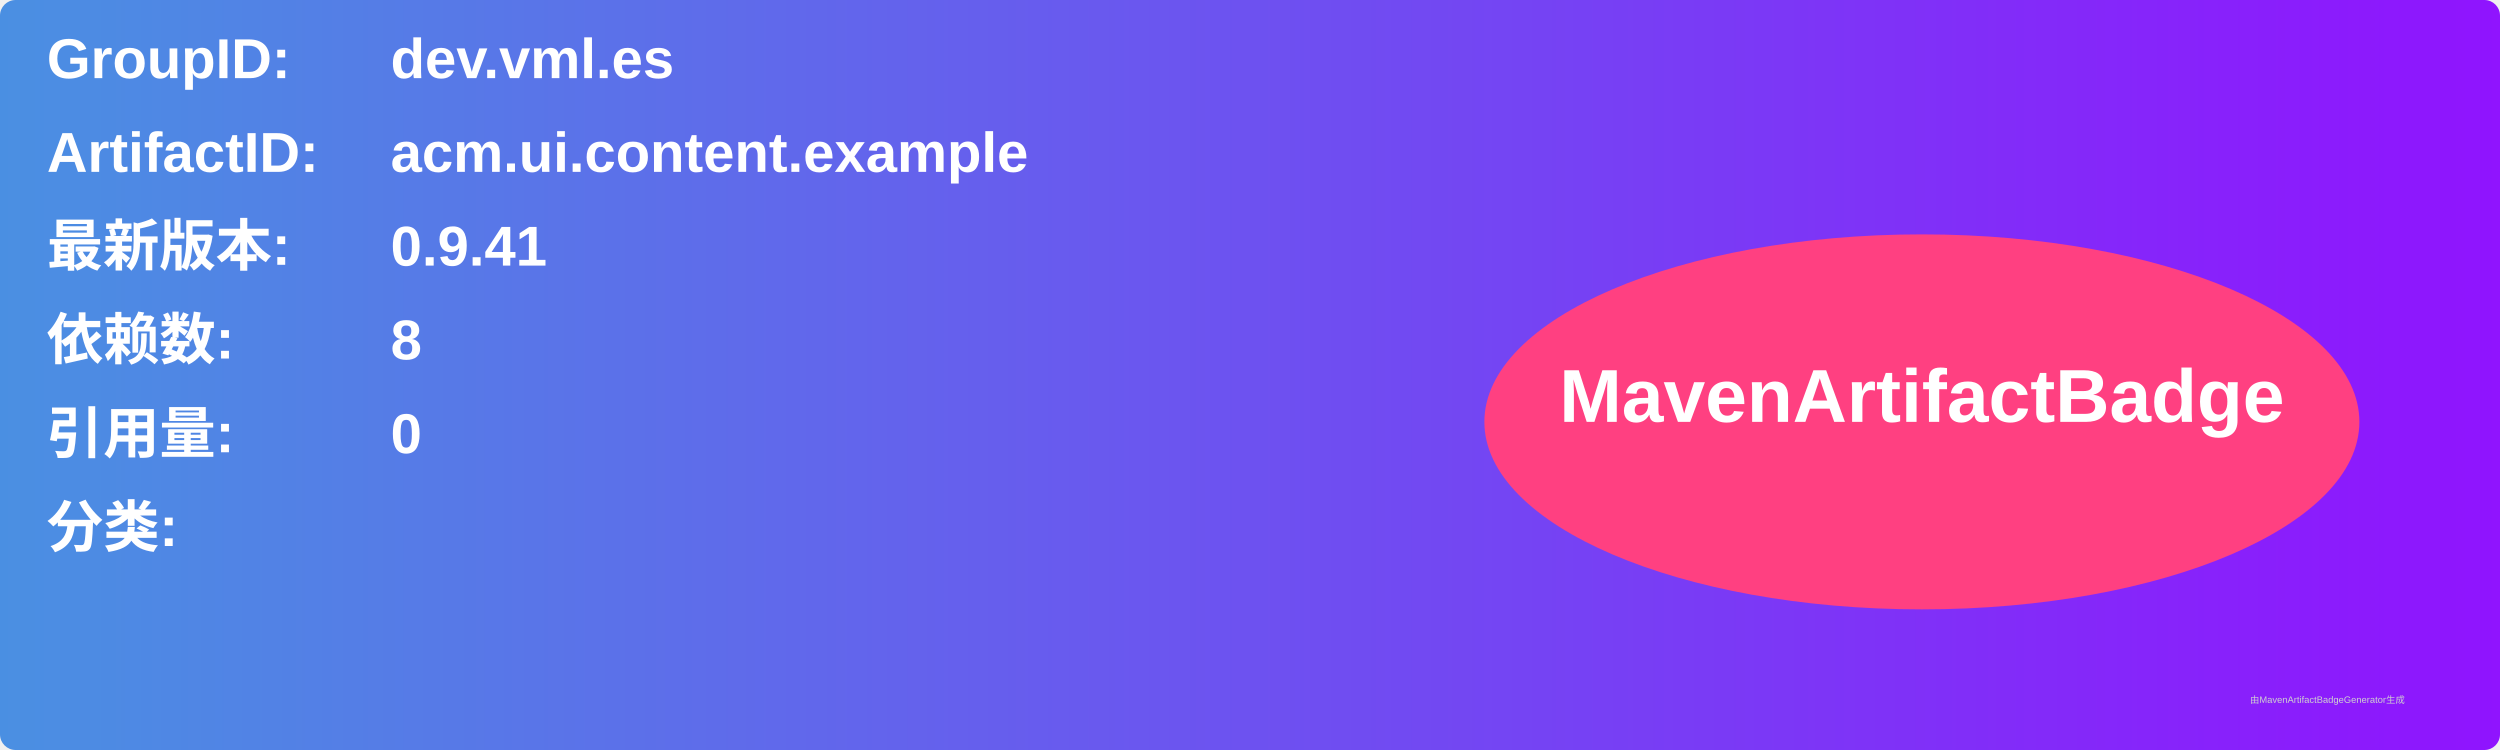
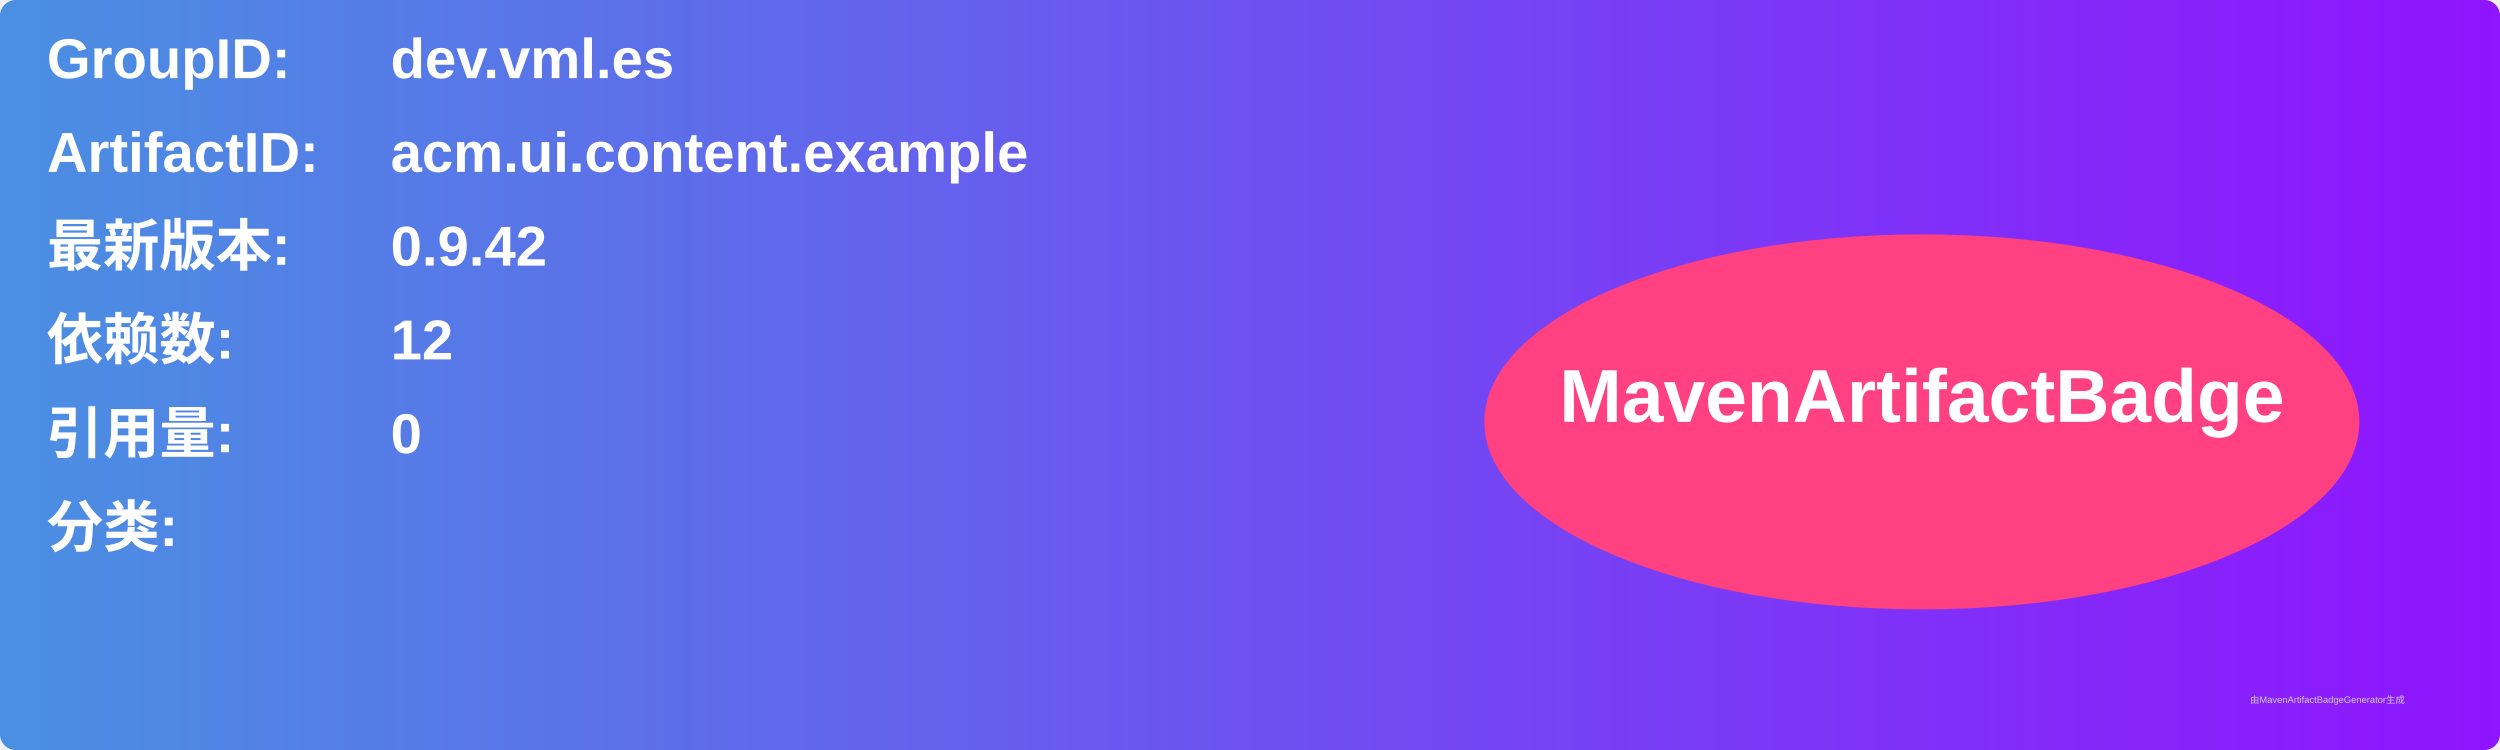
<svg xmlns="http://www.w3.org/2000/svg" width="800" height="240" viewBox="0 0 800 240">
  <linearGradient id="grad" x1="0%" y1="0%" x2="100%" y2="0%">
    <stop offset="0%" stop-color="#4a90e2" />
    <stop offset="100%" stop-color="#9013fe" />
  </linearGradient>
  <rect width="100%" height="100%" rx="5" ry="5" fill="url(#grad)" />
  <g transform="translate(15, 15)">
    <text x="0" y="10" font-family="Arial" font-size="18" fill="white" font-weight="bold" width="260">GroupID:</text>
    <text x="110" y="10" font-family="Arial" font-size="18" fill="white" font-weight="bold" width="460">dev.vml.es</text>
    <text x="0" y="40" font-family="Arial" font-size="18" fill="white" font-weight="bold" width="260">ArtifactID:</text>
    <text x="110" y="40" font-family="Arial" font-size="18" fill="white" font-weight="bold" width="460">acm.ui.content.example</text>
    <text x="0" y="70" font-family="Arial" font-size="18" fill="white" font-weight="bold">最新版本:</text>
    <text x="110" y="70" font-family="Arial" font-size="18" fill="white" font-weight="bold">
-       <tspan font-weight="bold">0.9.41</tspan>
+       <tspan font-weight="bold">0.9.42</tspan>
    </text>
    <text x="0" y="100" font-family="Arial" font-size="18" fill="white" font-weight="bold">依赖数: </text>
    <text x="110" y="100" font-family="Arial" font-size="18" fill="white">
-       <tspan font-weight="bold">8</tspan>
+       <tspan font-weight="bold">12</tspan>
    </text>
    <text x="0" y="130" font-family="Arial" font-size="18" fill="white" font-weight="bold">引用量: </text>
    <text x="110" y="130" font-family="Arial" font-size="18" fill="white">
      <tspan font-weight="bold">0</tspan>
    </text>
    <text x="0" y="160" font-family="Arial" font-size="18" fill="white" font-weight="bold">分类:</text>
    <text x="10" y="190" font-family="Arial" font-size="10" fill="white">
      <tspan font-weight="bold" />
    </text>
    <ellipse cx="600" cy="120" rx="140" ry="60" fill="#ff4081" />
    <text x="600" y="120" text-anchor="middle" font-family="Arial" font-size="24" fill="white" font-weight="bold">MavenArtifactBadge</text>
  </g>
  <text x="720" y="225" font-family="Arial" font-size="3" fill="#d0d0d0">由MavenArtifactBadgeGenerator生成</text>
</svg>
